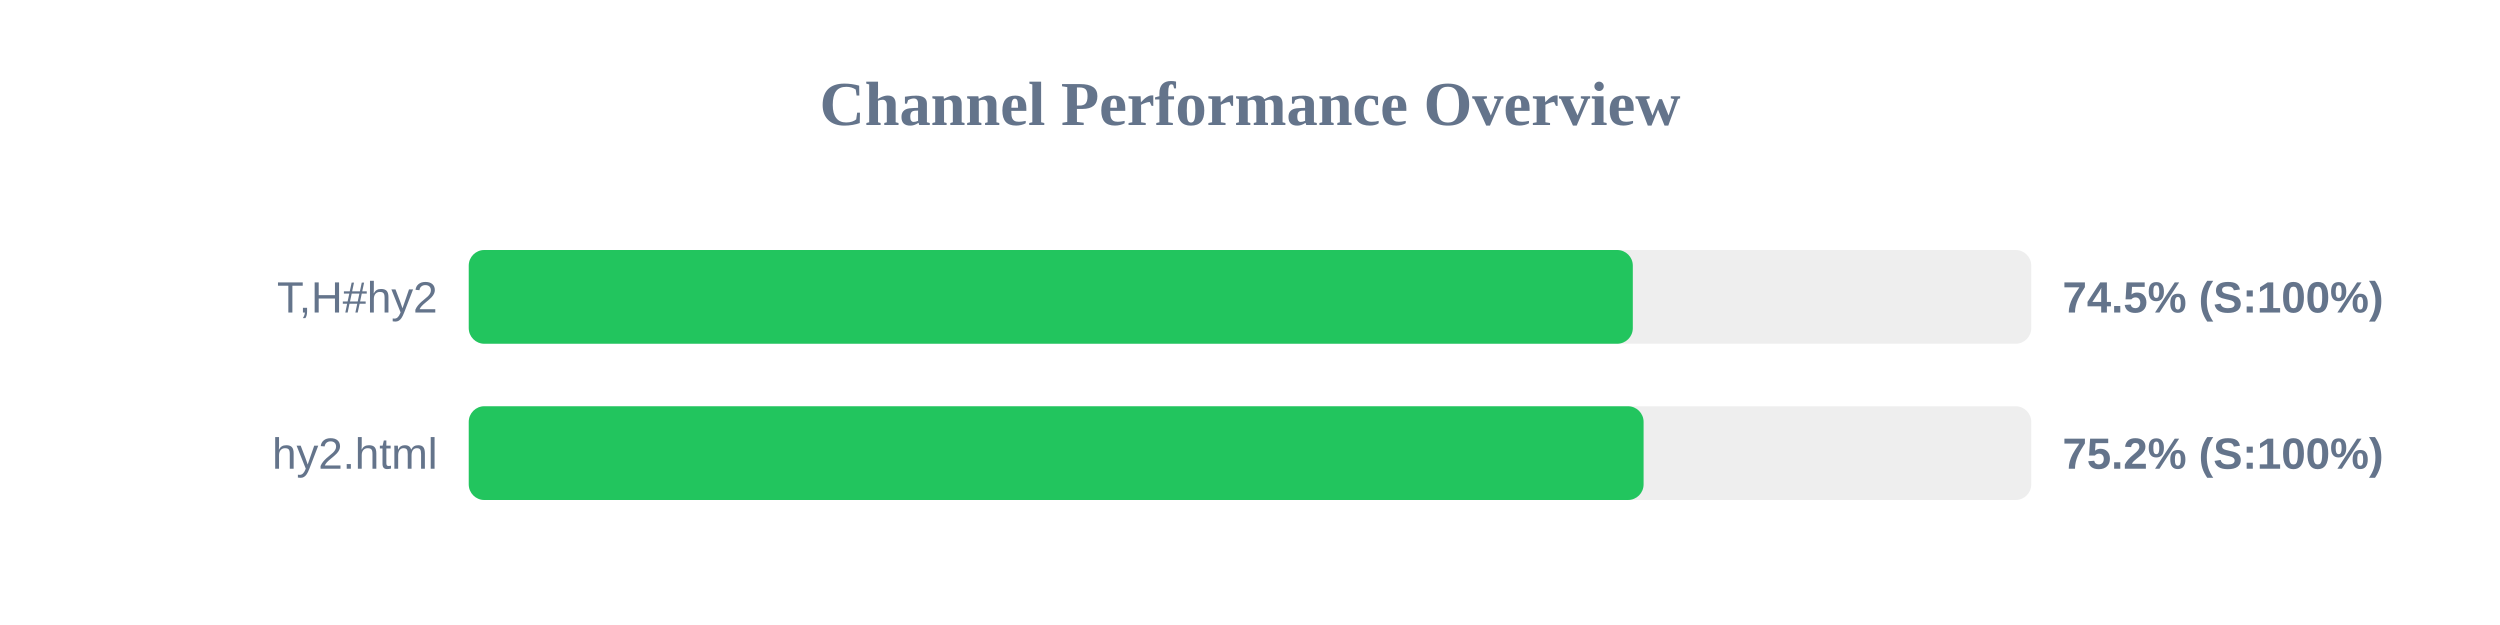
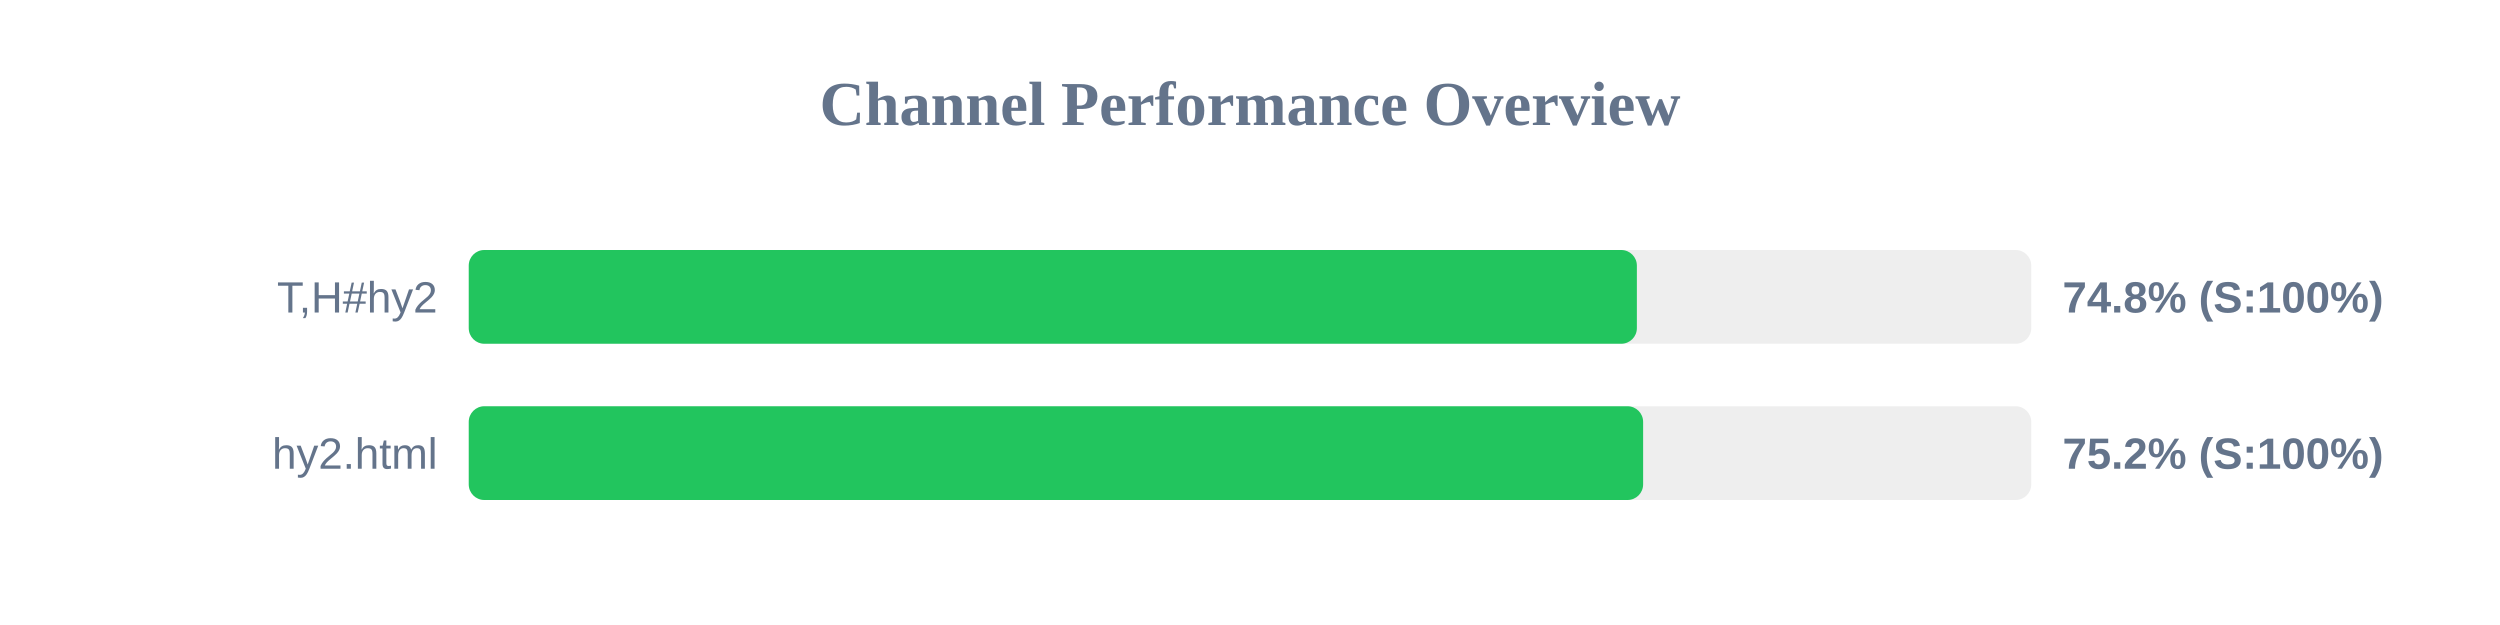
<svg xmlns="http://www.w3.org/2000/svg" width="800" height="200" version="1.1">
  <style>
        .row { font: 14px Arial; fill: #64748b; }
        .score { font: bold 14px Arial; fill: #64748b; }
    </style>
  <text x="400" y="40" text-anchor="middle" font-size="20px" font-weight="bold" fill="#64748b">Channel Performance Overview</text>
  <rect x="150" y="80" width="500" height="30" fill="#eee" rx="5" />
-   <rect x="150" y="80" width="372.5" height="30" fill="#22c55e" rx="5" />
+   <rect x="150" y="80" width="373.8" height="30" fill="#22c55e" rx="5" />
  <text x="140" y="100" text-anchor="end" class="row">T,H#hy2</text>
-   <text x="660" y="100" text-anchor="start" class="score">74.5% (S:100%)</text>
+   <text x="660" y="100" text-anchor="start" class="score">74.8% (S:100%)</text>
  <rect x="150" y="130" width="500" height="30" fill="#eee" rx="5" />
-   <rect x="150" y="130" width="375.95" height="30" fill="#22c55e" rx="5" />
+   <rect x="150" y="130" width="375.8" height="30" fill="#22c55e" rx="5" />
  <text x="140" y="150" text-anchor="end" class="row">hy2.html</text>
  <text x="660" y="150" text-anchor="start" class="score">75.2% (S:100%)</text>
</svg>
